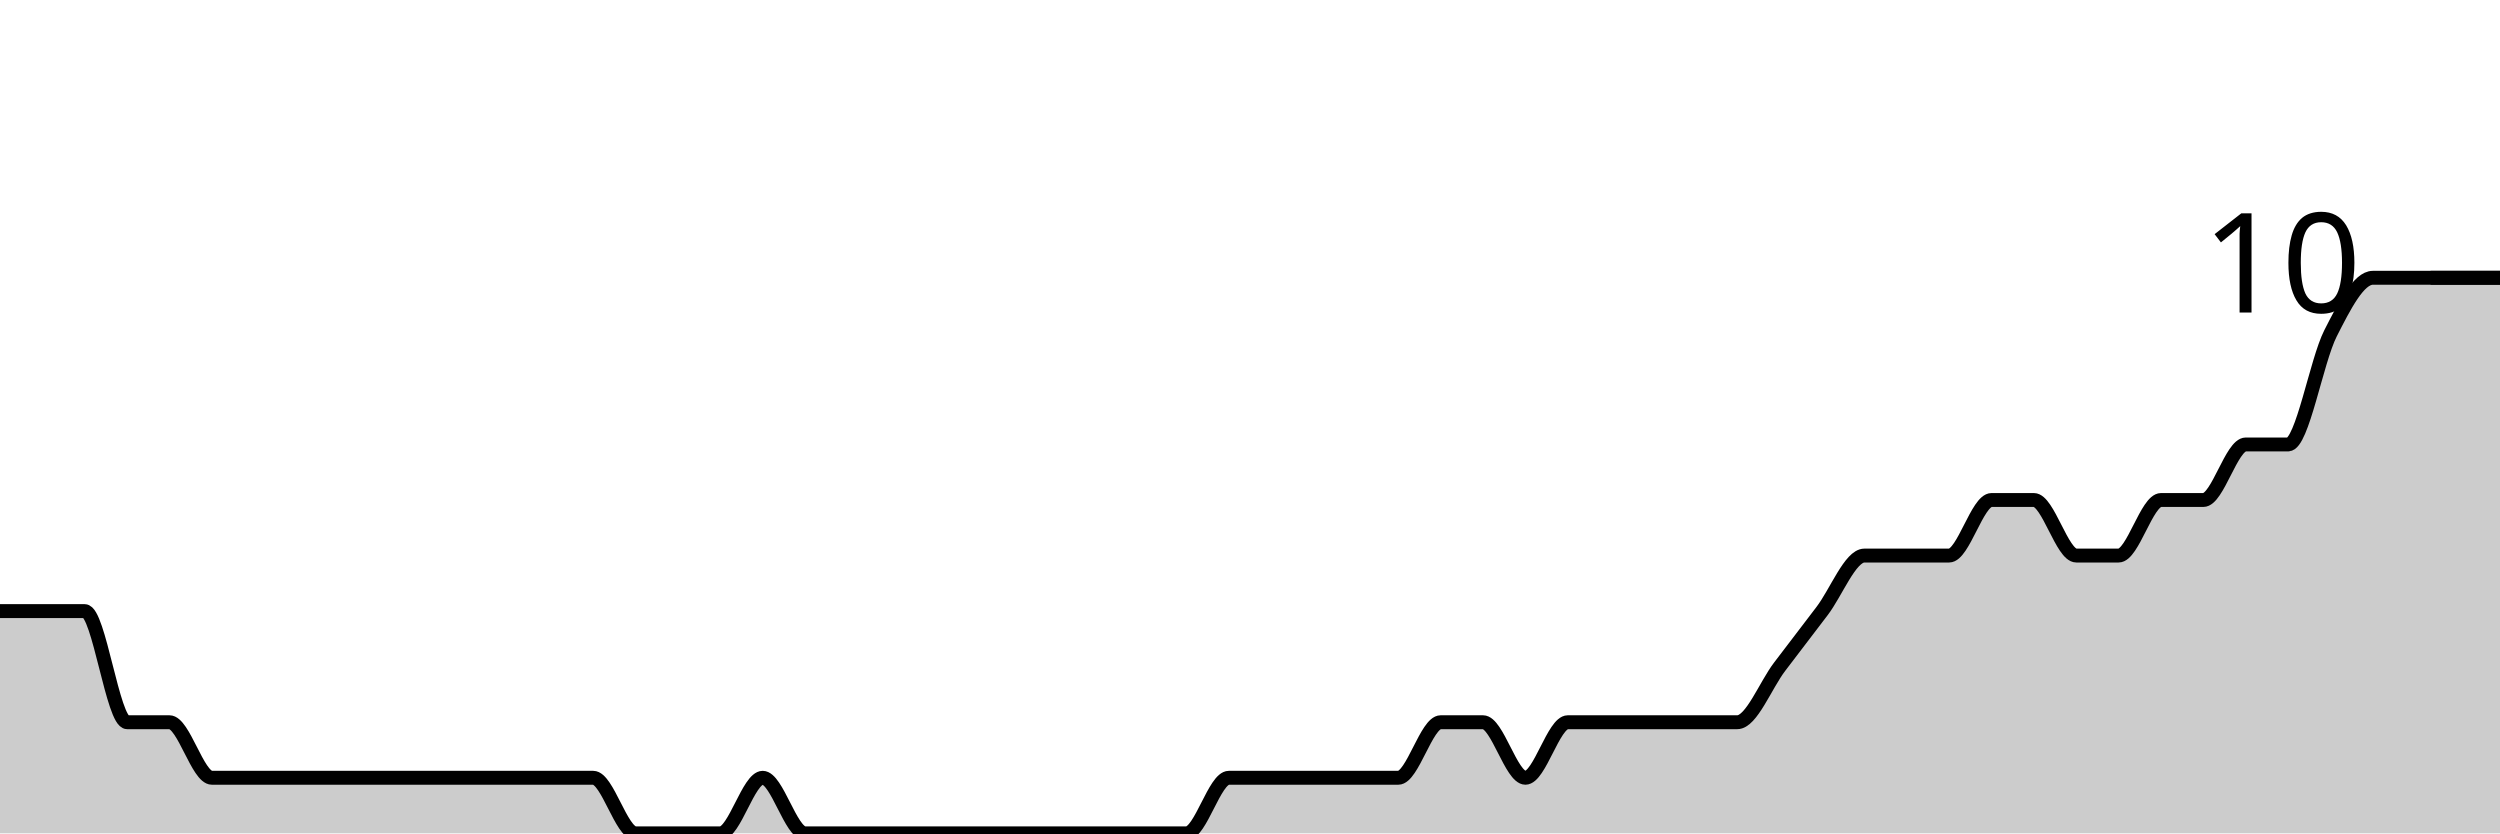
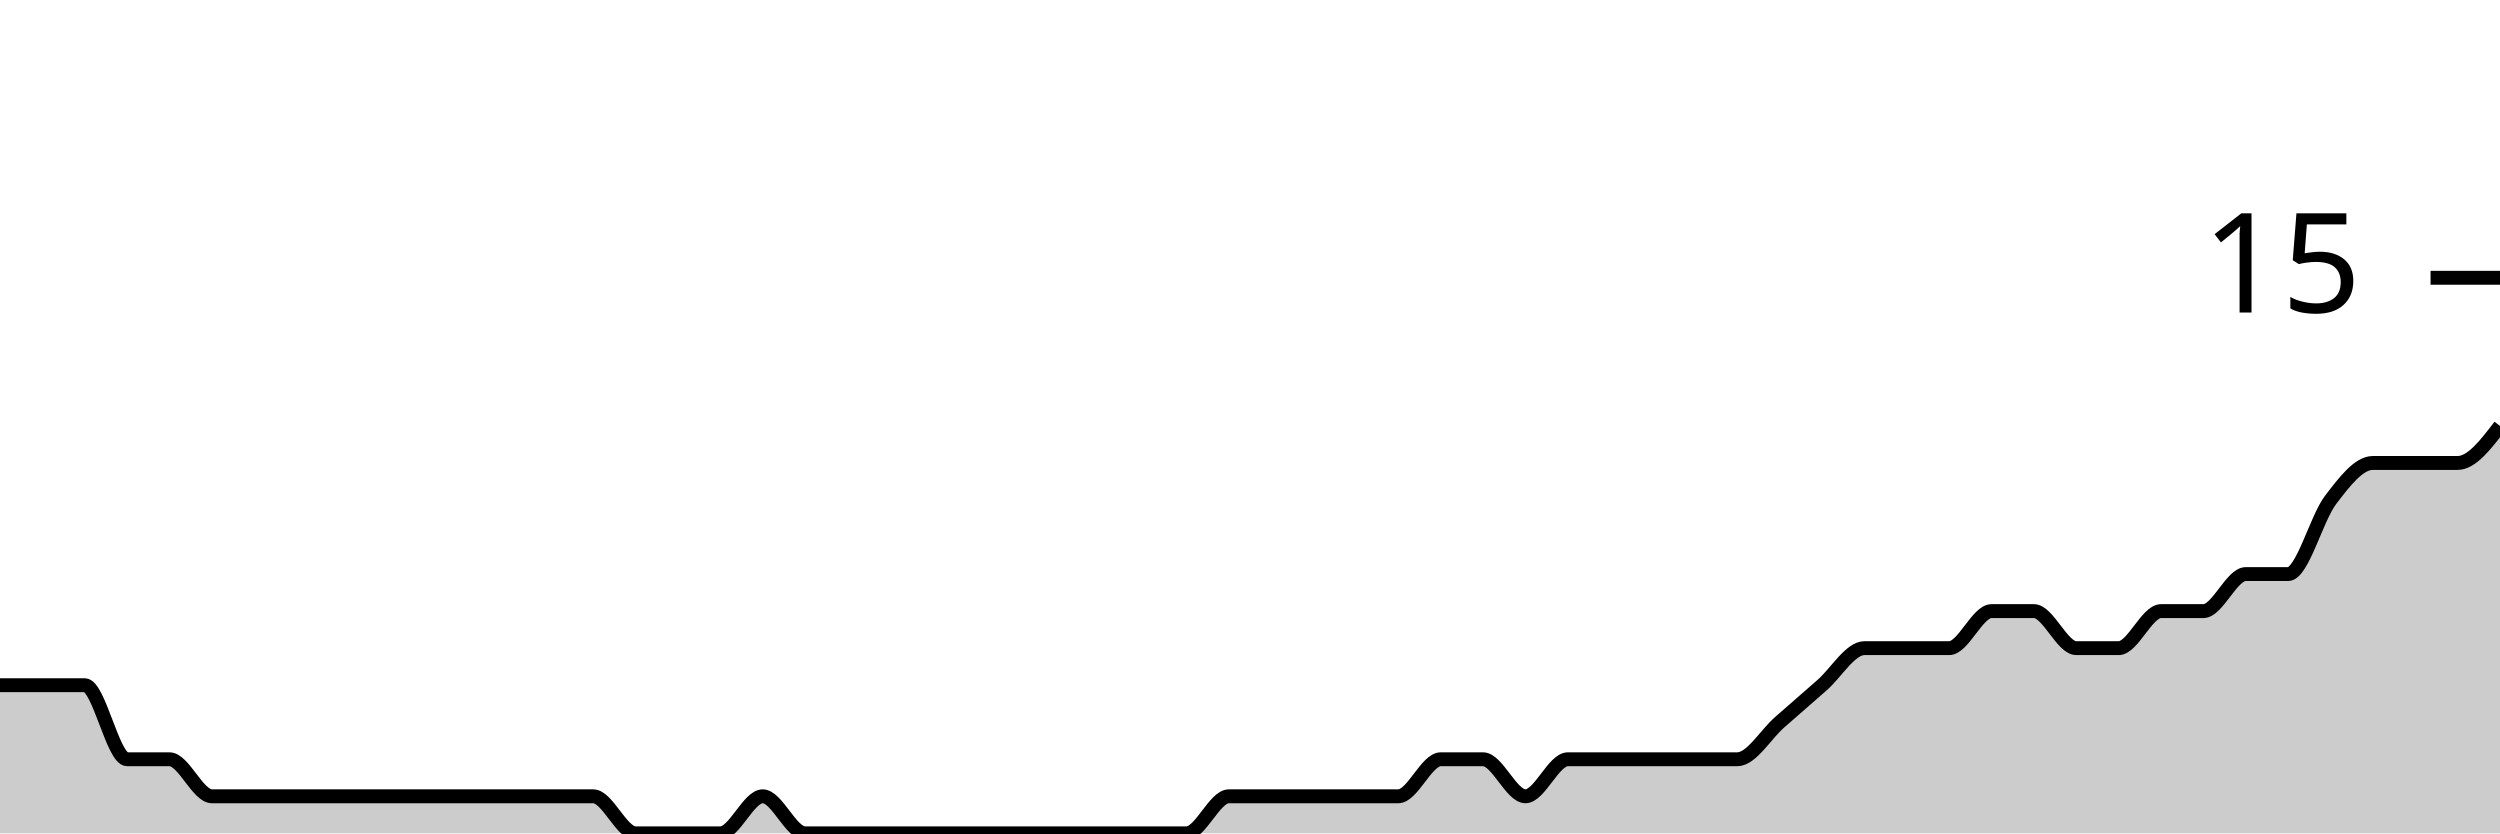
<svg xmlns="http://www.w3.org/2000/svg" viewBox="0 0 180 60">
  <g transform="translate(0,20)">
-     <path class="area" fill="rgba(0, 0, 0, 0.2)" d="M0,24C1.017,24,2.034,24,3.051,24C4.068,24,5.085,24,6.102,24C7.119,24,8.136,32,9.153,32C10.169,32,11.186,32,12.203,32C13.22,32,14.237,36,15.254,36C16.271,36,17.288,36,18.305,36C19.322,36,20.339,36,21.356,36C22.373,36,23.39,36,24.407,36C25.424,36,26.441,36,27.458,36C28.475,36,29.492,36,30.508,36C31.525,36,32.542,36,33.559,36C34.576,36,35.593,36,36.61,36C37.627,36,38.644,36,39.661,36C40.678,36,41.695,36,42.712,36C43.729,36,44.746,40,45.763,40C46.78,40,47.797,40,48.814,40C49.831,40,50.847,40,51.864,40C52.881,40,53.898,36,54.915,36C55.932,36,56.949,40,57.966,40C58.983,40,60,40,61.017,40C62.034,40,63.051,40,64.068,40C65.085,40,66.102,40,67.119,40C68.136,40,69.153,40,70.169,40C71.186,40,72.203,40,73.22,40C74.237,40,75.254,40,76.271,40C77.288,40,78.305,40,79.322,40C80.339,40,81.356,40,82.373,40C83.39,40,84.407,40,85.424,40C86.441,40,87.458,36,88.475,36C89.492,36,90.508,36,91.525,36C92.542,36,93.559,36,94.576,36C95.593,36,96.61,36,97.627,36C98.644,36,99.661,36,100.678,36C101.695,36,102.712,32,103.729,32C104.746,32,105.763,32,106.78,32C107.797,32,108.814,36,109.831,36C110.847,36,111.864,32,112.881,32C113.898,32,114.915,32,115.932,32C116.949,32,117.966,32,118.983,32C120,32,121.017,32,122.034,32C123.051,32,124.068,32,125.085,32C126.102,32,127.119,29.333,128.136,28C129.153,26.667,130.169,25.333,131.186,24C132.203,22.667,133.22,20,134.237,20C135.254,20,136.271,20,137.288,20C138.305,20,139.322,20,140.339,20C141.356,20,142.373,16,143.39,16C144.407,16,145.424,16,146.441,16C147.458,16,148.475,20,149.492,20C150.508,20,151.525,20,152.542,20C153.559,20,154.576,16,155.593,16C156.61,16,157.627,16,158.644,16C159.661,16,160.678,12,161.695,12C162.712,12,163.729,12,164.746,12C165.763,12,166.78,6,167.797,4C168.814,2,169.831,0,170.847,0C171.864,0,172.881,0,173.898,0C174.915,0,175.932,0,176.949,0C177.966,0,178.983,0,180,0L180,40C178.983,40,177.966,40,176.949,40C175.932,40,174.915,40,173.898,40C172.881,40,171.864,40,170.847,40C169.831,40,168.814,40,167.797,40C166.78,40,165.763,40,164.746,40C163.729,40,162.712,40,161.695,40C160.678,40,159.661,40,158.644,40C157.627,40,156.61,40,155.593,40C154.576,40,153.559,40,152.542,40C151.525,40,150.508,40,149.492,40C148.475,40,147.458,40,146.441,40C145.424,40,144.407,40,143.39,40C142.373,40,141.356,40,140.339,40C139.322,40,138.305,40,137.288,40C136.271,40,135.254,40,134.237,40C133.22,40,132.203,40,131.186,40C130.169,40,129.153,40,128.136,40C127.119,40,126.102,40,125.085,40C124.068,40,123.051,40,122.034,40C121.017,40,120,40,118.983,40C117.966,40,116.949,40,115.932,40C114.915,40,113.898,40,112.881,40C111.864,40,110.847,40,109.831,40C108.814,40,107.797,40,106.78,40C105.763,40,104.746,40,103.729,40C102.712,40,101.695,40,100.678,40C99.661,40,98.644,40,97.627,40C96.61,40,95.593,40,94.576,40C93.559,40,92.542,40,91.525,40C90.508,40,89.492,40,88.475,40C87.458,40,86.441,40,85.424,40C84.407,40,83.39,40,82.373,40C81.356,40,80.339,40,79.322,40C78.305,40,77.288,40,76.271,40C75.254,40,74.237,40,73.22,40C72.203,40,71.186,40,70.169,40C69.153,40,68.136,40,67.119,40C66.102,40,65.085,40,64.068,40C63.051,40,62.034,40,61.017,40C60,40,58.983,40,57.966,40C56.949,40,55.932,40,54.915,40C53.898,40,52.881,40,51.864,40C50.847,40,49.831,40,48.814,40C47.797,40,46.78,40,45.763,40C44.746,40,43.729,40,42.712,40C41.695,40,40.678,40,39.661,40C38.644,40,37.627,40,36.61,40C35.593,40,34.576,40,33.559,40C32.542,40,31.525,40,30.508,40C29.492,40,28.475,40,27.458,40C26.441,40,25.424,40,24.407,40C23.39,40,22.373,40,21.356,40C20.339,40,19.322,40,18.305,40C17.288,40,16.271,40,15.254,40C14.237,40,13.22,40,12.203,40C11.186,40,10.169,40,9.153,40C8.136,40,7.119,40,6.102,40C5.085,40,4.068,40,3.051,40C2.034,40,1.017,40,0,40Z" />
-     <path class="line" stroke="black" fill="none" d="M0,24C1.017,24,2.034,24,3.051,24C4.068,24,5.085,24,6.102,24C7.119,24,8.136,32,9.153,32C10.169,32,11.186,32,12.203,32C13.22,32,14.237,36,15.254,36C16.271,36,17.288,36,18.305,36C19.322,36,20.339,36,21.356,36C22.373,36,23.39,36,24.407,36C25.424,36,26.441,36,27.458,36C28.475,36,29.492,36,30.508,36C31.525,36,32.542,36,33.559,36C34.576,36,35.593,36,36.61,36C37.627,36,38.644,36,39.661,36C40.678,36,41.695,36,42.712,36C43.729,36,44.746,40,45.763,40C46.78,40,47.797,40,48.814,40C49.831,40,50.847,40,51.864,40C52.881,40,53.898,36,54.915,36C55.932,36,56.949,40,57.966,40C58.983,40,60,40,61.017,40C62.034,40,63.051,40,64.068,40C65.085,40,66.102,40,67.119,40C68.136,40,69.153,40,70.169,40C71.186,40,72.203,40,73.22,40C74.237,40,75.254,40,76.271,40C77.288,40,78.305,40,79.322,40C80.339,40,81.356,40,82.373,40C83.39,40,84.407,40,85.424,40C86.441,40,87.458,36,88.475,36C89.492,36,90.508,36,91.525,36C92.542,36,93.559,36,94.576,36C95.593,36,96.61,36,97.627,36C98.644,36,99.661,36,100.678,36C101.695,36,102.712,32,103.729,32C104.746,32,105.763,32,106.78,32C107.797,32,108.814,36,109.831,36C110.847,36,111.864,32,112.881,32C113.898,32,114.915,32,115.932,32C116.949,32,117.966,32,118.983,32C120,32,121.017,32,122.034,32C123.051,32,124.068,32,125.085,32C126.102,32,127.119,29.333,128.136,28C129.153,26.667,130.169,25.333,131.186,24C132.203,22.667,133.22,20,134.237,20C135.254,20,136.271,20,137.288,20C138.305,20,139.322,20,140.339,20C141.356,20,142.373,16,143.39,16C144.407,16,145.424,16,146.441,16C147.458,16,148.475,20,149.492,20C150.508,20,151.525,20,152.542,20C153.559,20,154.576,16,155.593,16C156.61,16,157.627,16,158.644,16C159.661,16,160.678,12,161.695,12C162.712,12,163.729,12,164.746,12C165.763,12,166.78,6,167.797,4C168.814,2,169.831,0,170.847,0C171.864,0,172.881,0,173.898,0C174.915,0,175.932,0,176.949,0C177.966,0,178.983,0,180,0" />
+     <path class="area" fill="rgba(0, 0, 0, 0.2)" d="M0,29.333C1.017,29.333,2.034,29.333,3.051,29.333C4.068,29.333,5.085,29.333,6.102,29.333C7.119,29.333,8.136,34.667,9.153,34.667C10.169,34.667,11.186,34.667,12.203,34.667C13.22,34.667,14.237,37.333,15.254,37.333C16.271,37.333,17.288,37.333,18.305,37.333C19.322,37.333,20.339,37.333,21.356,37.333C22.373,37.333,23.39,37.333,24.407,37.333C25.424,37.333,26.441,37.333,27.458,37.333C28.475,37.333,29.492,37.333,30.508,37.333C31.525,37.333,32.542,37.333,33.559,37.333C34.576,37.333,35.593,37.333,36.61,37.333C37.627,37.333,38.644,37.333,39.661,37.333C40.678,37.333,41.695,37.333,42.712,37.333C43.729,37.333,44.746,40,45.763,40C46.78,40,47.797,40,48.814,40C49.831,40,50.847,40,51.864,40C52.881,40,53.898,37.333,54.915,37.333C55.932,37.333,56.949,40,57.966,40C58.983,40,60,40,61.017,40C62.034,40,63.051,40,64.068,40C65.085,40,66.102,40,67.119,40C68.136,40,69.153,40,70.169,40C71.186,40,72.203,40,73.22,40C74.237,40,75.254,40,76.271,40C77.288,40,78.305,40,79.322,40C80.339,40,81.356,40,82.373,40C83.39,40,84.407,40,85.424,40C86.441,40,87.458,37.333,88.475,37.333C89.492,37.333,90.508,37.333,91.525,37.333C92.542,37.333,93.559,37.333,94.576,37.333C95.593,37.333,96.61,37.333,97.627,37.333C98.644,37.333,99.661,37.333,100.678,37.333C101.695,37.333,102.712,34.667,103.729,34.667C104.746,34.667,105.763,34.667,106.78,34.667C107.797,34.667,108.814,37.333,109.831,37.333C110.847,37.333,111.864,34.667,112.881,34.667C113.898,34.667,114.915,34.667,115.932,34.667C116.949,34.667,117.966,34.667,118.983,34.667C120,34.667,121.017,34.667,122.034,34.667C123.051,34.667,124.068,34.667,125.085,34.667C126.102,34.667,127.119,32.889,128.136,32C129.153,31.111,130.169,30.222,131.186,29.333C132.203,28.444,133.22,26.667,134.237,26.667C135.254,26.667,136.271,26.667,137.288,26.667C138.305,26.667,139.322,26.667,140.339,26.667C141.356,26.667,142.373,24,143.39,24C144.407,24,145.424,24,146.441,24C147.458,24,148.475,26.667,149.492,26.667C150.508,26.667,151.525,26.667,152.542,26.667C153.559,26.667,154.576,24,155.593,24C156.61,24,157.627,24,158.644,24C159.661,24,160.678,21.333,161.695,21.333C162.712,21.333,163.729,21.333,164.746,21.333C165.763,21.333,166.78,17.333,167.797,16C168.814,14.667,169.831,13.333,170.847,13.333C171.864,13.333,172.881,13.333,173.898,13.333C174.915,13.333,175.932,13.333,176.949,13.333C177.966,13.333,178.983,12,180,10.667L180,40C178.983,40,177.966,40,176.949,40C175.932,40,174.915,40,173.898,40C172.881,40,171.864,40,170.847,40C169.831,40,168.814,40,167.797,40C166.78,40,165.763,40,164.746,40C163.729,40,162.712,40,161.695,40C160.678,40,159.661,40,158.644,40C157.627,40,156.61,40,155.593,40C154.576,40,153.559,40,152.542,40C151.525,40,150.508,40,149.492,40C148.475,40,147.458,40,146.441,40C145.424,40,144.407,40,143.39,40C142.373,40,141.356,40,140.339,40C139.322,40,138.305,40,137.288,40C136.271,40,135.254,40,134.237,40C133.22,40,132.203,40,131.186,40C130.169,40,129.153,40,128.136,40C127.119,40,126.102,40,125.085,40C124.068,40,123.051,40,122.034,40C121.017,40,120,40,118.983,40C117.966,40,116.949,40,115.932,40C114.915,40,113.898,40,112.881,40C111.864,40,110.847,40,109.831,40C108.814,40,107.797,40,106.78,40C105.763,40,104.746,40,103.729,40C102.712,40,101.695,40,100.678,40C99.661,40,98.644,40,97.627,40C96.61,40,95.593,40,94.576,40C93.559,40,92.542,40,91.525,40C90.508,40,89.492,40,88.475,40C87.458,40,86.441,40,85.424,40C84.407,40,83.39,40,82.373,40C81.356,40,80.339,40,79.322,40C78.305,40,77.288,40,76.271,40C75.254,40,74.237,40,73.22,40C72.203,40,71.186,40,70.169,40C69.153,40,68.136,40,67.119,40C66.102,40,65.085,40,64.068,40C63.051,40,62.034,40,61.017,40C60,40,58.983,40,57.966,40C56.949,40,55.932,40,54.915,40C53.898,40,52.881,40,51.864,40C50.847,40,49.831,40,48.814,40C47.797,40,46.78,40,45.763,40C44.746,40,43.729,40,42.712,40C41.695,40,40.678,40,39.661,40C38.644,40,37.627,40,36.61,40C35.593,40,34.576,40,33.559,40C32.542,40,31.525,40,30.508,40C29.492,40,28.475,40,27.458,40C26.441,40,25.424,40,24.407,40C23.39,40,22.373,40,21.356,40C20.339,40,19.322,40,18.305,40C17.288,40,16.271,40,15.254,40C14.237,40,13.22,40,12.203,40C11.186,40,10.169,40,9.153,40C8.136,40,7.119,40,6.102,40C5.085,40,4.068,40,3.051,40C2.034,40,1.017,40,0,40Z" />
+     <path class="line" stroke="black" fill="none" d="M0,29.333C1.017,29.333,2.034,29.333,3.051,29.333C4.068,29.333,5.085,29.333,6.102,29.333C7.119,29.333,8.136,34.667,9.153,34.667C10.169,34.667,11.186,34.667,12.203,34.667C13.22,34.667,14.237,37.333,15.254,37.333C16.271,37.333,17.288,37.333,18.305,37.333C19.322,37.333,20.339,37.333,21.356,37.333C22.373,37.333,23.39,37.333,24.407,37.333C25.424,37.333,26.441,37.333,27.458,37.333C28.475,37.333,29.492,37.333,30.508,37.333C31.525,37.333,32.542,37.333,33.559,37.333C34.576,37.333,35.593,37.333,36.61,37.333C37.627,37.333,38.644,37.333,39.661,37.333C40.678,37.333,41.695,37.333,42.712,37.333C43.729,37.333,44.746,40,45.763,40C46.78,40,47.797,40,48.814,40C49.831,40,50.847,40,51.864,40C52.881,40,53.898,37.333,54.915,37.333C55.932,37.333,56.949,40,57.966,40C58.983,40,60,40,61.017,40C62.034,40,63.051,40,64.068,40C65.085,40,66.102,40,67.119,40C68.136,40,69.153,40,70.169,40C71.186,40,72.203,40,73.22,40C74.237,40,75.254,40,76.271,40C77.288,40,78.305,40,79.322,40C80.339,40,81.356,40,82.373,40C83.39,40,84.407,40,85.424,40C86.441,40,87.458,37.333,88.475,37.333C89.492,37.333,90.508,37.333,91.525,37.333C92.542,37.333,93.559,37.333,94.576,37.333C95.593,37.333,96.61,37.333,97.627,37.333C98.644,37.333,99.661,37.333,100.678,37.333C101.695,37.333,102.712,34.667,103.729,34.667C104.746,34.667,105.763,34.667,106.78,34.667C107.797,34.667,108.814,37.333,109.831,37.333C110.847,37.333,111.864,34.667,112.881,34.667C113.898,34.667,114.915,34.667,115.932,34.667C116.949,34.667,117.966,34.667,118.983,34.667C120,34.667,121.017,34.667,122.034,34.667C123.051,34.667,124.068,34.667,125.085,34.667C126.102,34.667,127.119,32.889,128.136,32C129.153,31.111,130.169,30.222,131.186,29.333C132.203,28.444,133.22,26.667,134.237,26.667C135.254,26.667,136.271,26.667,137.288,26.667C138.305,26.667,139.322,26.667,140.339,26.667C141.356,26.667,142.373,24,143.39,24C144.407,24,145.424,24,146.441,24C147.458,24,148.475,26.667,149.492,26.667C150.508,26.667,151.525,26.667,152.542,26.667C153.559,26.667,154.576,24,155.593,24C156.61,24,157.627,24,158.644,24C159.661,24,160.678,21.333,161.695,21.333C162.712,21.333,163.729,21.333,164.746,21.333C165.763,21.333,166.78,17.333,167.797,16C168.814,14.667,169.831,13.333,170.847,13.333C171.864,13.333,172.881,13.333,173.898,13.333C174.915,13.333,175.932,13.333,176.949,13.333C177.966,13.333,178.983,12,180,10.667" />
    <path class="axis-ceiling" stroke-width="1" stroke="black" fill="none" d="M175,0L180,0" />
-     <text class="axis-ceiling-label" font-family="sans-serif" text-anchor="end" font-size="10px" x="170" y="2.5">10</text>
+     <text class="axis-ceiling-label" font-family="sans-serif" text-anchor="end" font-size="10px" x="170" y="2.5">15</text>
  </g>
</svg>
